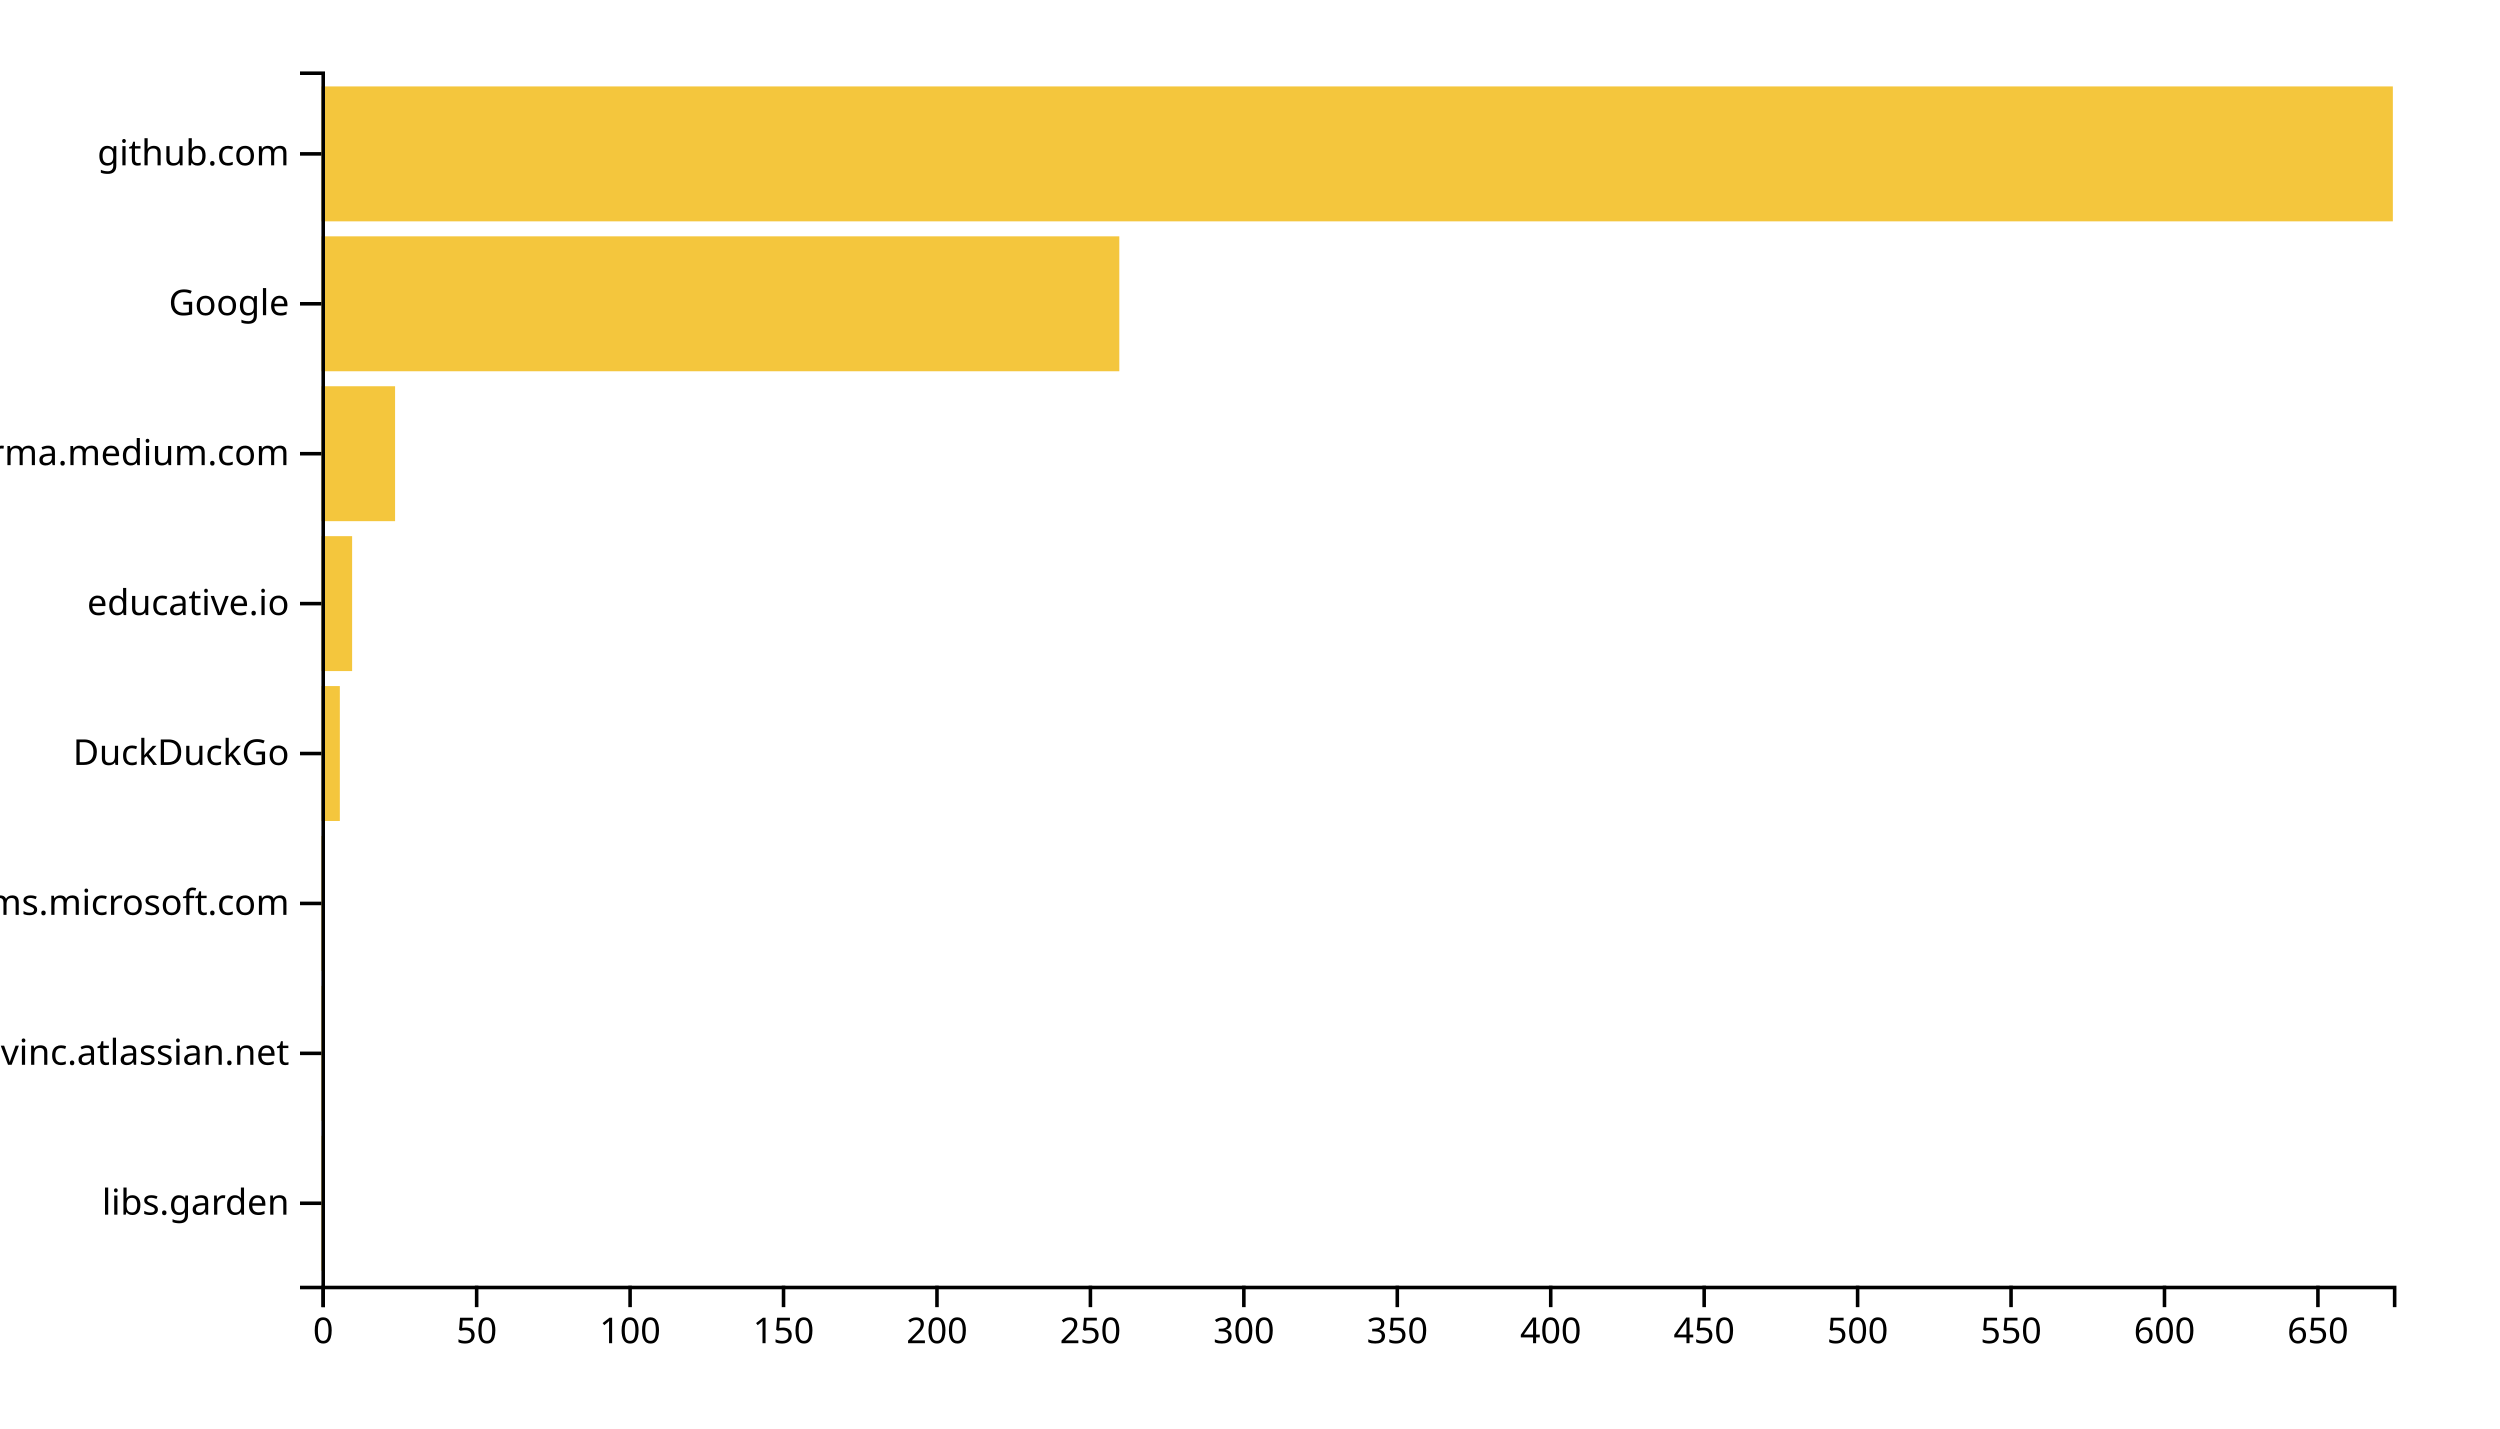
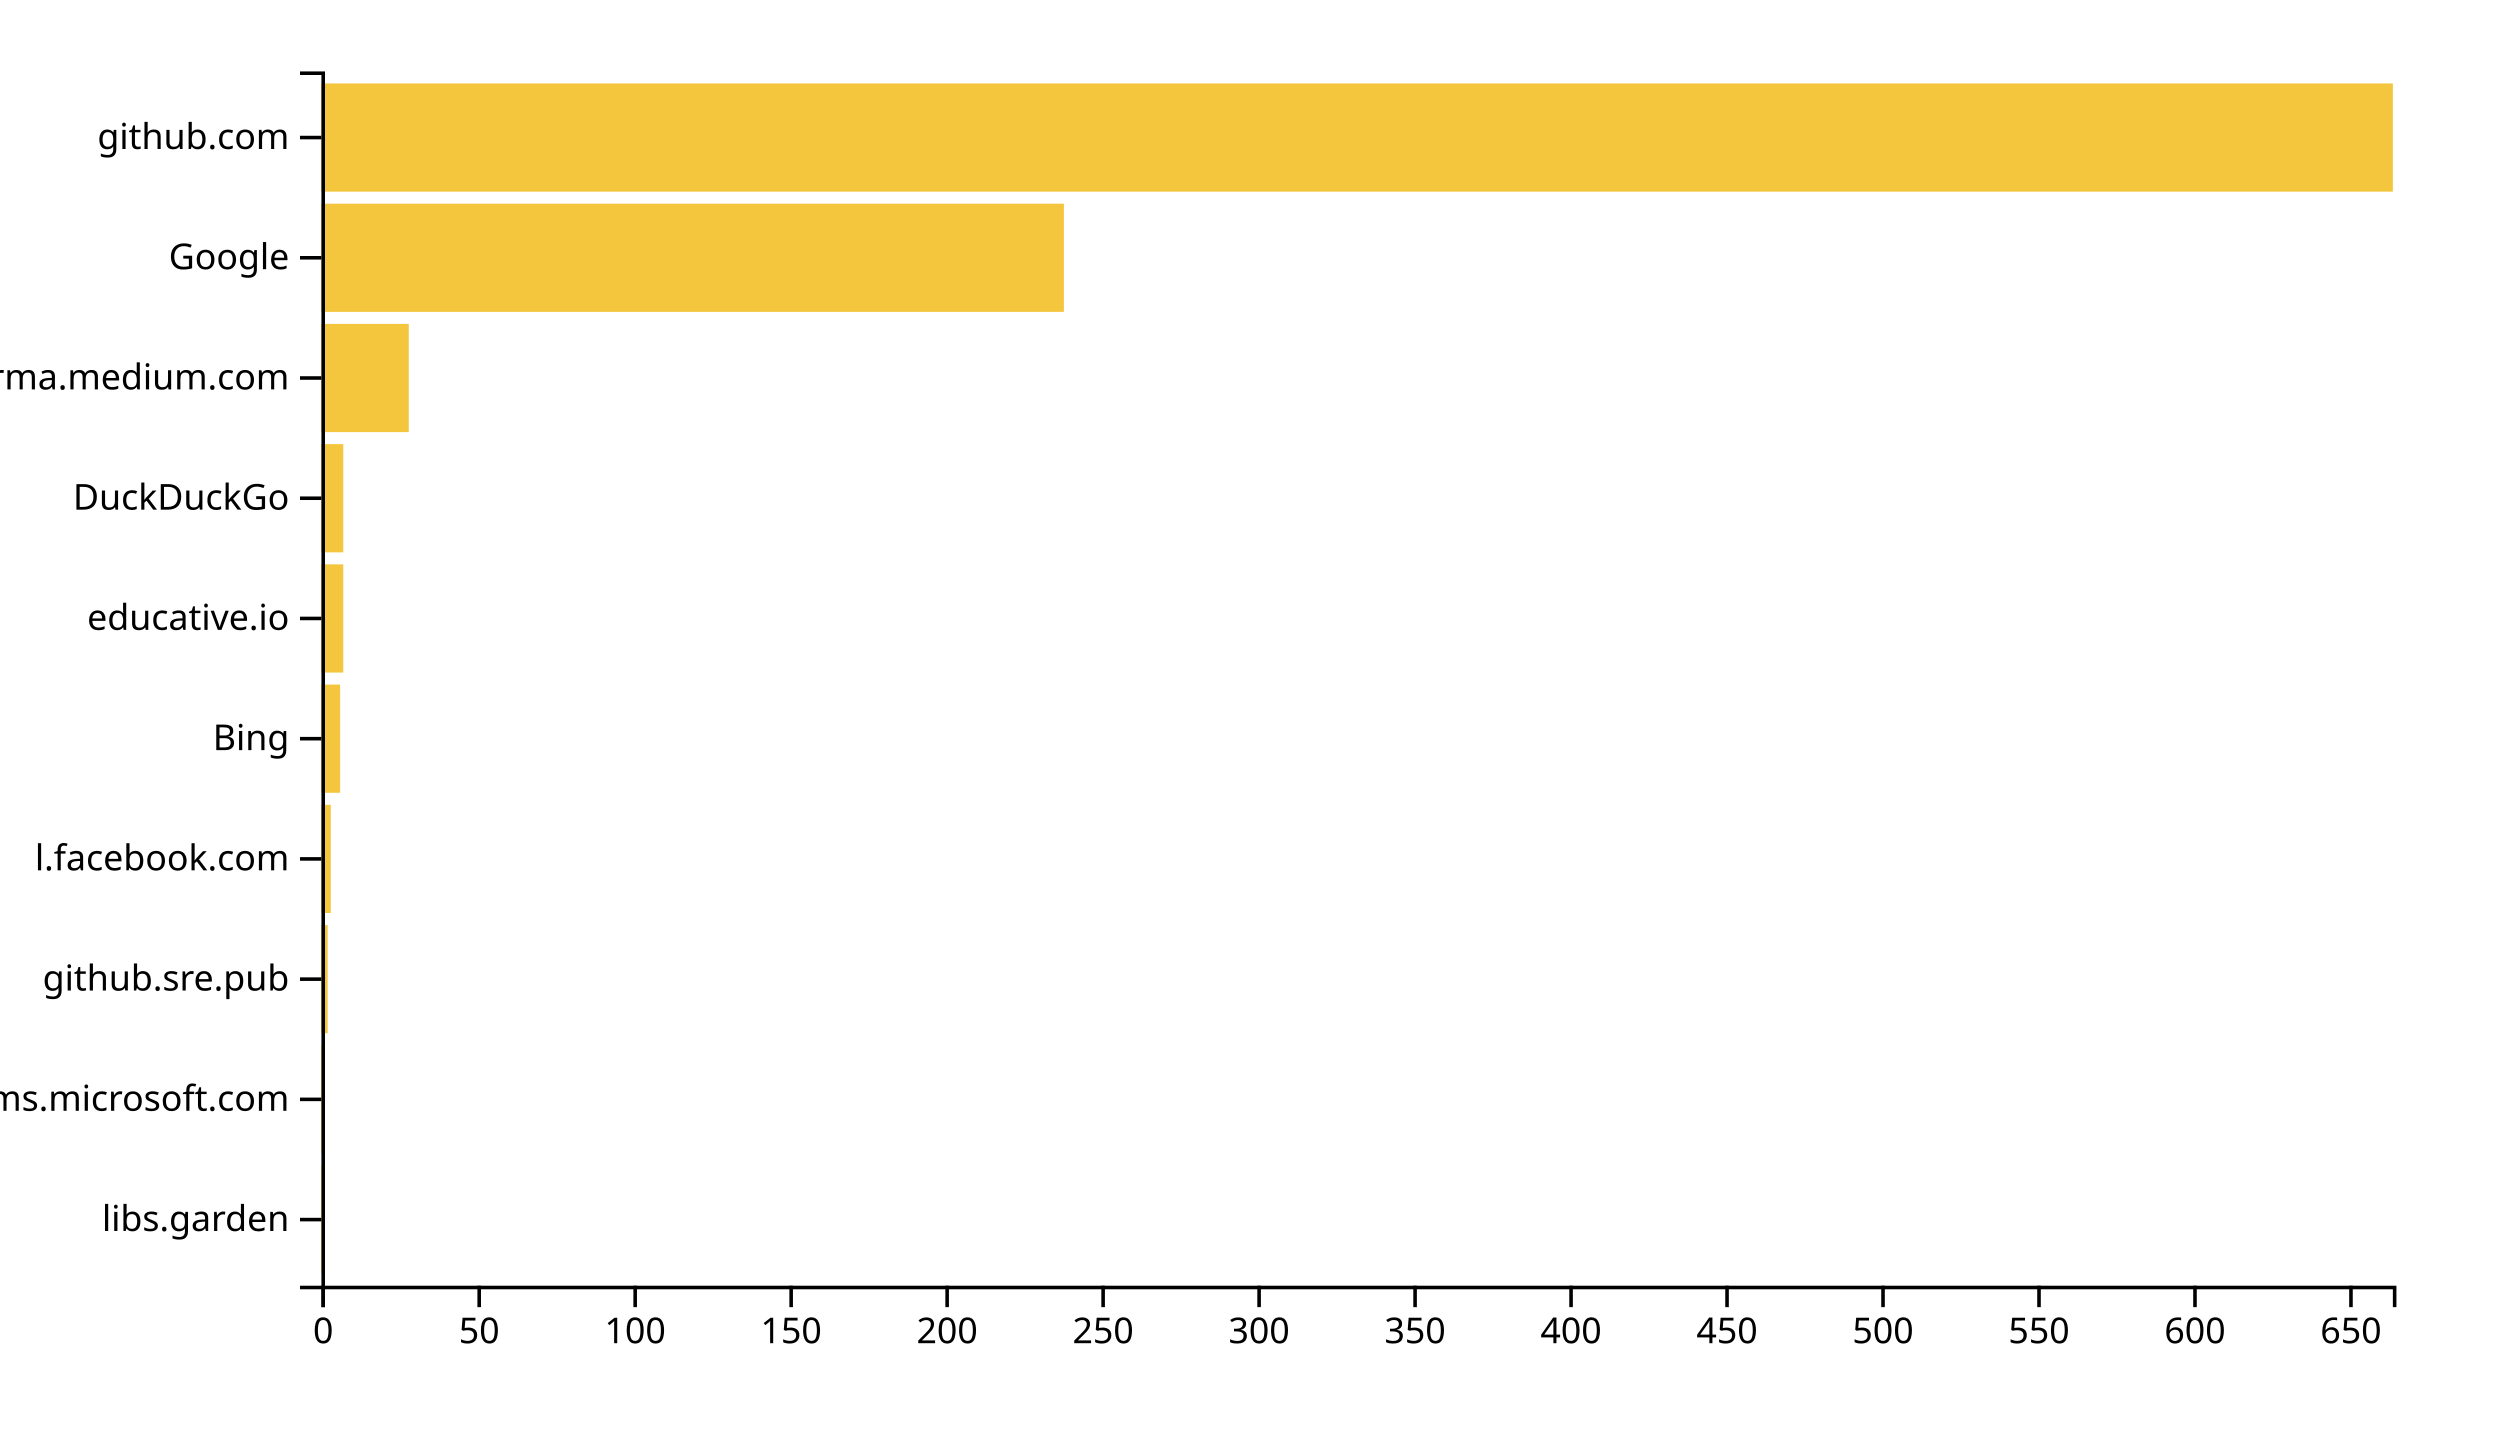
<svg xmlns="http://www.w3.org/2000/svg" width="700" height="400">
  <g transform="translate(90,20)">
-     <rect class="bar" width="0.859" y="298.025" height="37.778" style="fill: #f4c63d; text-anchor: end;" />
-     <rect class="bar" width="0.859" y="256.049" height="37.778" style="fill: #f4c63d; text-anchor: end;" />
-     <rect class="bar" width="0.859" y="214.074" height="37.778" style="fill: #f4c63d; text-anchor: end;" />
-     <rect class="bar" width="5.156" y="172.099" height="37.778" style="fill: #f4c63d; text-anchor: end;" />
-     <rect class="bar" width="8.593" y="130.123" height="37.778" style="fill: #f4c63d; text-anchor: end;" />
-     <rect class="bar" width="20.622" y="88.148" height="37.778" style="fill: #f4c63d; text-anchor: end;" />
-     <rect class="bar" width="223.407" y="46.173" height="37.778" style="fill: #f4c63d; text-anchor: end;" />
-     <rect class="bar" width="580" y="4.198" height="37.778" style="fill: #f4c63d; text-anchor: end;" />
+     <rect class="bar" width="0.873" y="306.337" height="30.297" style="fill: #f4c63d; text-anchor: end;" />
+     <rect class="bar" width="0.873" y="272.673" height="30.297" style="fill: #f4c63d; text-anchor: end;" />
+     <rect class="bar" width="1.747" y="239.01" height="30.297" style="fill: #f4c63d; text-anchor: end;" />
+     <rect class="bar" width="2.62" y="205.347" height="30.297" style="fill: #f4c63d; text-anchor: end;" />
+     <rect class="bar" width="5.241" y="171.683" height="30.297" style="fill: #f4c63d; text-anchor: end;" />
+     <rect class="bar" width="6.114" y="138.02" height="30.297" style="fill: #f4c63d; text-anchor: end;" />
+     <rect class="bar" width="6.114" y="104.356" height="30.297" style="fill: #f4c63d; text-anchor: end;" />
+     <rect class="bar" width="24.458" y="70.693" height="30.297" style="fill: #f4c63d; text-anchor: end;" />
+     <rect class="bar" width="207.892" y="37.03" height="30.297" style="fill: #f4c63d; text-anchor: end;" />
+     <rect class="bar" width="580" y="3.366" height="30.297" style="fill: #f4c63d; text-anchor: end;" />
    <g transform="translate(0,340)" fill="none" font-size="10" font-family="sans-serif" text-anchor="middle">
      <path class="domain" stroke="currentColor" d="M0.5,6V0.5H580.5V6" />
      <g class="tick" opacity="1" transform="translate(0.5,0)">
        <line stroke="currentColor" y2="6" />
        <text fill="currentColor" y="9" dy="0.71em">0</text>
      </g>
-       <g class="tick" opacity="1" transform="translate(43.46296,0)">
+       <g class="tick" opacity="1" transform="translate(44.1747,0)">
        <line stroke="currentColor" y2="6" />
        <text fill="currentColor" y="9" dy="0.71em">50</text>
      </g>
-       <g class="tick" opacity="1" transform="translate(86.42593,0)">
+       <g class="tick" opacity="1" transform="translate(87.8494,0)">
        <line stroke="currentColor" y2="6" />
        <text fill="currentColor" y="9" dy="0.71em">100</text>
      </g>
-       <g class="tick" opacity="1" transform="translate(129.3889,0)">
+       <g class="tick" opacity="1" transform="translate(131.5241,0)">
        <line stroke="currentColor" y2="6" />
        <text fill="currentColor" y="9" dy="0.71em">150</text>
      </g>
-       <g class="tick" opacity="1" transform="translate(172.3519,0)">
+       <g class="tick" opacity="1" transform="translate(175.1988,0)">
        <line stroke="currentColor" y2="6" />
        <text fill="currentColor" y="9" dy="0.71em">200</text>
      </g>
-       <g class="tick" opacity="1" transform="translate(215.3148,0)">
+       <g class="tick" opacity="1" transform="translate(218.8735,0)">
        <line stroke="currentColor" y2="6" />
        <text fill="currentColor" y="9" dy="0.71em">250</text>
      </g>
-       <g class="tick" opacity="1" transform="translate(258.2778,0)">
+       <g class="tick" opacity="1" transform="translate(262.5482,0)">
        <line stroke="currentColor" y2="6" />
        <text fill="currentColor" y="9" dy="0.71em">300</text>
      </g>
-       <g class="tick" opacity="1" transform="translate(301.2407,0)">
+       <g class="tick" opacity="1" transform="translate(306.2229,0)">
        <line stroke="currentColor" y2="6" />
        <text fill="currentColor" y="9" dy="0.71em">350</text>
      </g>
-       <g class="tick" opacity="1" transform="translate(344.2037,0)">
+       <g class="tick" opacity="1" transform="translate(349.8976,0)">
        <line stroke="currentColor" y2="6" />
        <text fill="currentColor" y="9" dy="0.71em">400</text>
      </g>
-       <g class="tick" opacity="1" transform="translate(387.1667,0)">
+       <g class="tick" opacity="1" transform="translate(393.5723,0)">
        <line stroke="currentColor" y2="6" />
        <text fill="currentColor" y="9" dy="0.71em">450</text>
      </g>
-       <g class="tick" opacity="1" transform="translate(430.1296,0)">
+       <g class="tick" opacity="1" transform="translate(437.247,0)">
        <line stroke="currentColor" y2="6" />
        <text fill="currentColor" y="9" dy="0.71em">500</text>
      </g>
-       <g class="tick" opacity="1" transform="translate(473.0926,0)">
+       <g class="tick" opacity="1" transform="translate(480.9217,0)">
        <line stroke="currentColor" y2="6" />
        <text fill="currentColor" y="9" dy="0.71em">550</text>
      </g>
-       <g class="tick" opacity="1" transform="translate(516.0556,0)">
+       <g class="tick" opacity="1" transform="translate(524.5964,0)">
        <line stroke="currentColor" y2="6" />
        <text fill="currentColor" y="9" dy="0.71em">600</text>
      </g>
-       <g class="tick" opacity="1" transform="translate(559.0185,0)">
+       <g class="tick" opacity="1" transform="translate(568.2711,0)">
        <line stroke="currentColor" y2="6" />
        <text fill="currentColor" y="9" dy="0.71em">650</text>
      </g>
    </g>
    <g fill="none" font-size="10" font-family="sans-serif" text-anchor="end">
      <path class="domain" stroke="currentColor" d="M-6,340.5H0.5V0.5H-6" />
-       <g class="tick" opacity="1" transform="translate(0,316.9136)">
+       <g class="tick" opacity="1" transform="translate(0,321.4851)">
        <line stroke="currentColor" x2="-6" />
        <text fill="currentColor" x="-9" dy="0.32em">libs.garden</text>
      </g>
-       <g class="tick" opacity="1" transform="translate(0,274.9383)">
-         <line stroke="currentColor" x2="-6" />
-         <text fill="currentColor" x="-9" dy="0.32em">opengovinc.atlassian.net</text>
-       </g>
-       <g class="tick" opacity="1" transform="translate(0,232.963)">
+       <g class="tick" opacity="1" transform="translate(0,287.8218)">
        <line stroke="currentColor" x2="-6" />
        <text fill="currentColor" x="-9" dy="0.32em">teams.microsoft.com</text>
      </g>
-       <g class="tick" opacity="1" transform="translate(0,190.9877)">
+       <g class="tick" opacity="1" transform="translate(0,254.1584)">
+         <line stroke="currentColor" x2="-6" />
+         <text fill="currentColor" x="-9" dy="0.32em">github.sre.pub</text>
+       </g>
+       <g class="tick" opacity="1" transform="translate(0,220.495)">
+         <line stroke="currentColor" x2="-6" />
+         <text fill="currentColor" x="-9" dy="0.32em">l.facebook.com</text>
+       </g>
+       <g class="tick" opacity="1" transform="translate(0,186.8317)">
+         <line stroke="currentColor" x2="-6" />
+         <text fill="currentColor" x="-9" dy="0.32em">Bing</text>
+       </g>
+       <g class="tick" opacity="1" transform="translate(0,153.1683)">
+         <line stroke="currentColor" x2="-6" />
+         <text fill="currentColor" x="-9" dy="0.32em">educative.io</text>
+       </g>
+       <g class="tick" opacity="1" transform="translate(0,119.505)">
        <line stroke="currentColor" x2="-6" />
        <text fill="currentColor" x="-9" dy="0.32em">DuckDuckGo</text>
      </g>
-       <g class="tick" opacity="1" transform="translate(0,149.0123)">
-         <line stroke="currentColor" x2="-6" />
-         <text fill="currentColor" x="-9" dy="0.32em">educative.io</text>
-       </g>
-       <g class="tick" opacity="1" transform="translate(0,107.037)">
+       <g class="tick" opacity="1" transform="translate(0,85.84158)">
        <line stroke="currentColor" x2="-6" />
        <text fill="currentColor" x="-9" dy="0.32em">xgirma.medium.com</text>
      </g>
-       <g class="tick" opacity="1" transform="translate(0,65.06173)">
+       <g class="tick" opacity="1" transform="translate(0,52.17822)">
        <line stroke="currentColor" x2="-6" />
        <text fill="currentColor" x="-9" dy="0.32em">Google</text>
      </g>
-       <g class="tick" opacity="1" transform="translate(0,23.08642)">
+       <g class="tick" opacity="1" transform="translate(0,18.51485)">
        <line stroke="currentColor" x2="-6" />
        <text fill="currentColor" x="-9" dy="0.32em">github.com</text>
      </g>
    </g>
  </g>
</svg>
